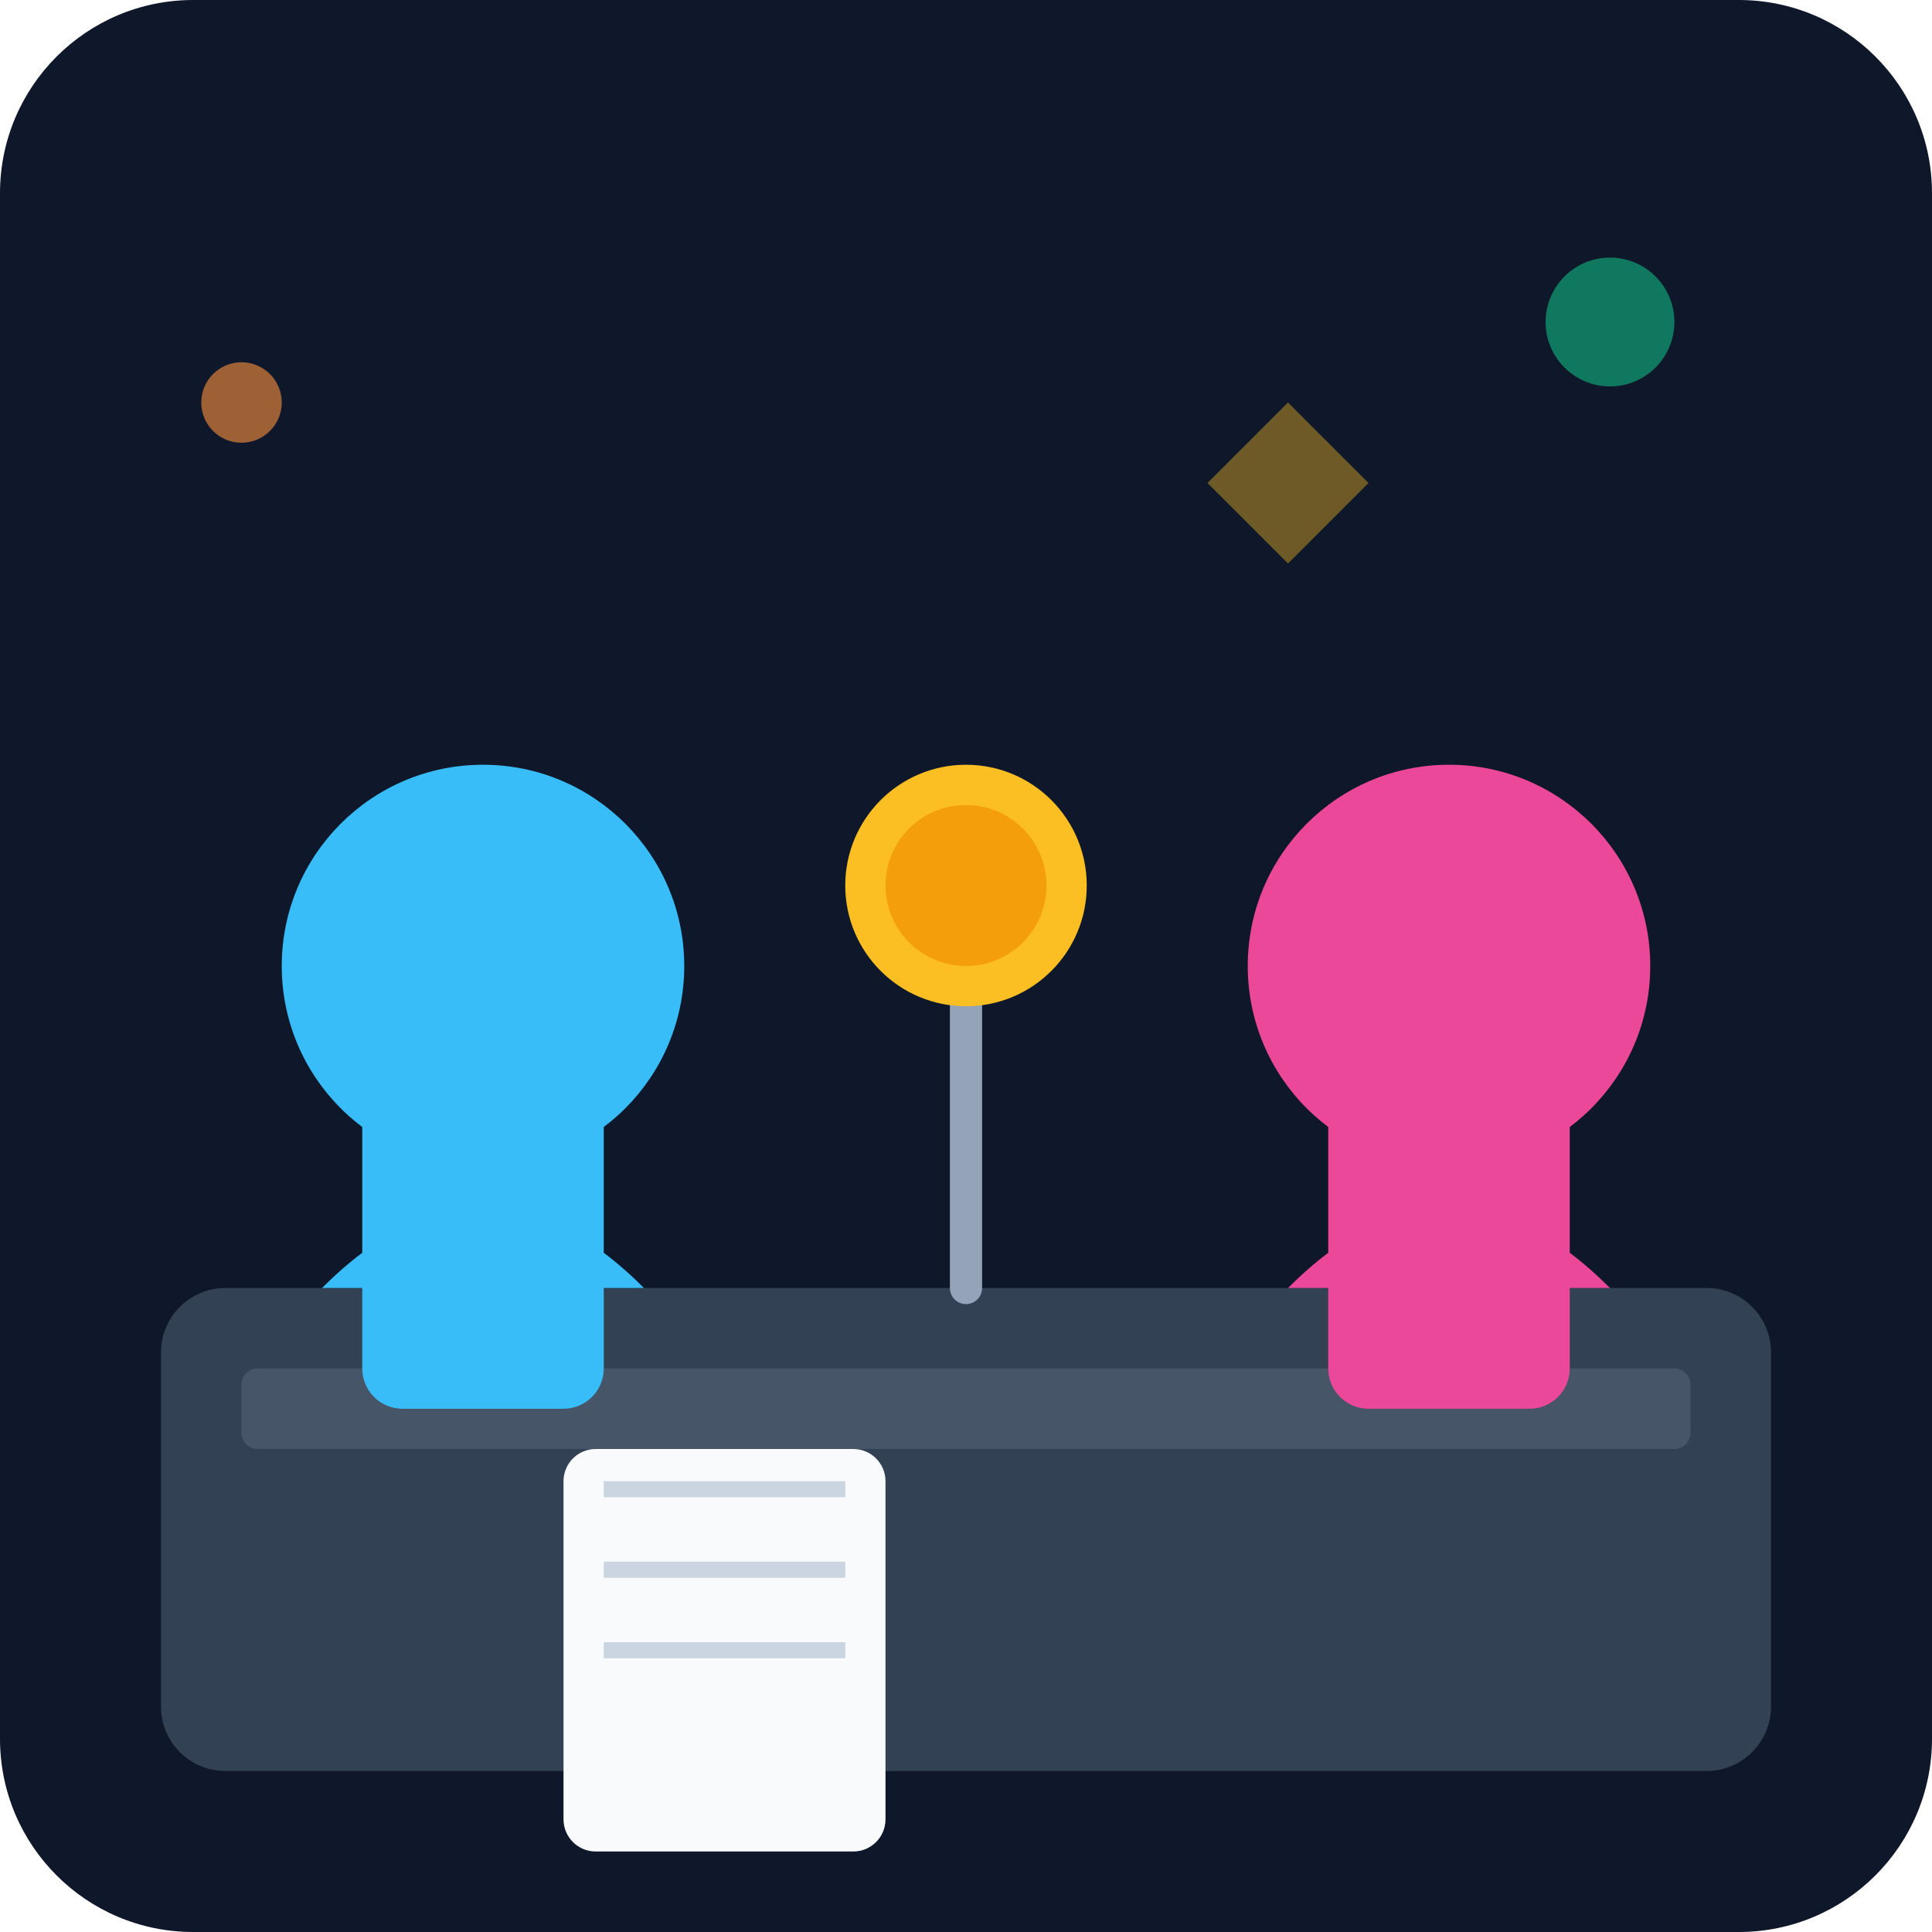
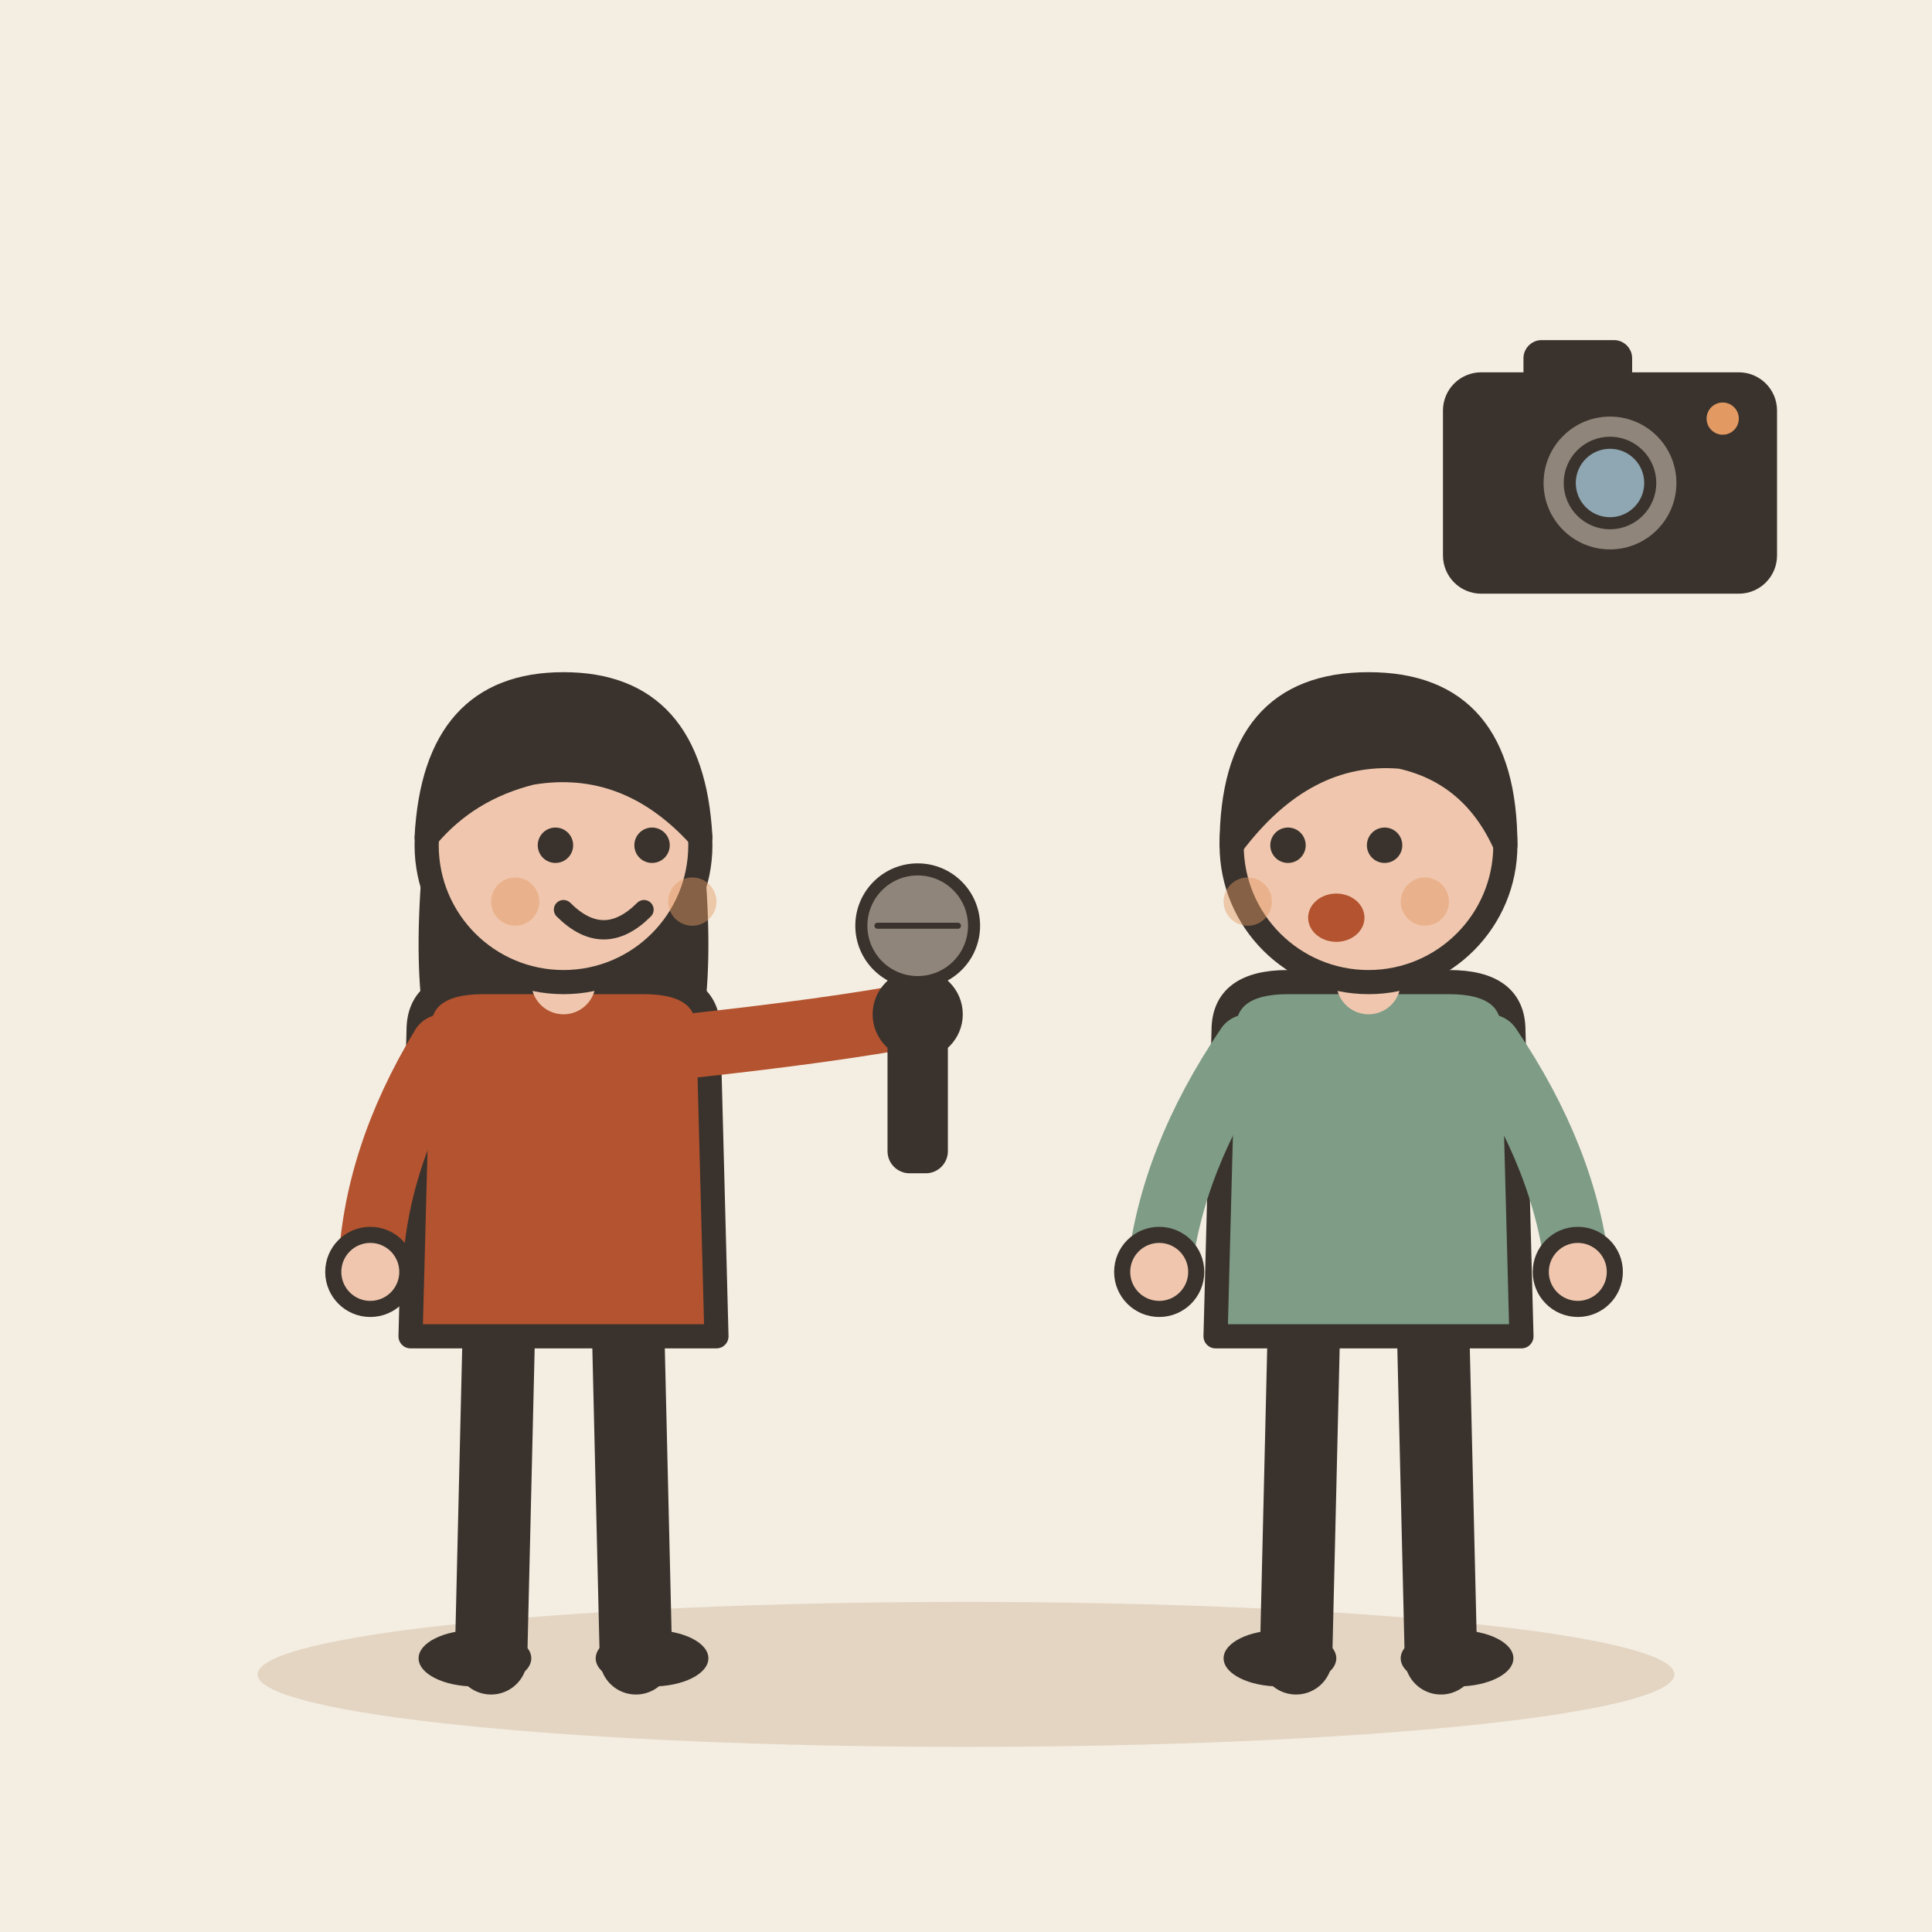
- <svg xmlns="http://www.w3.org/2000/svg" viewBox="0 0 240 240">
-   <defs>
-     <linearGradient id="bgGrad" x1="0" y1="0" x2="0" y2="240">
-       <stop offset="0%" stop-color="#0f172a" />
-       <stop offset="100%" stop-color="#1e293b" />
-     </linearGradient>
-   </defs>
-   <rect width="240" height="240" rx="24" fill="url(#bgGrad)" />
-   <rect x="20" y="160" width="200" height="60" rx="8" fill="#334155" />
-   <rect x="30" y="170" width="180" height="10" rx="2" fill="#475569" />
-   <path d="M120 160 L120 120" stroke="#94a3b8" stroke-width="4" stroke-linecap="round" />
-   <circle cx="120" cy="110" r="15" fill="#fbbf24" />
-   <circle cx="120" cy="110" r="10" fill="#f59e0b" />
-   <circle cx="60" cy="120" r="25" fill="#38bdf8" />
-   <path d="M40 160 Q60 140 80 160" fill="#38bdf8" />
-   <rect x="45" y="135" width="30" height="40" rx="5" fill="#38bdf8" />
-   <circle cx="180" cy="120" r="25" fill="#ec4899" />
-   <path d="M160 160 Q180 140 200 160" fill="#ec4899" />
-   <rect x="165" y="135" width="30" height="40" rx="5" fill="#ec4899" />
-   <rect x="70" y="180" width="40" height="50" rx="4" fill="#f8fafc" />
-   <line x1="75" y1="185" x2="105" y2="185" stroke="#cbd5e1" stroke-width="2" />
-   <line x1="75" y1="195" x2="105" y2="195" stroke="#cbd5e1" stroke-width="2" />
-   <line x1="75" y1="205" x2="105" y2="205" stroke="#cbd5e1" stroke-width="2" />
-   <circle cx="200" cy="40" r="8" fill="#10b981" opacity="0.6" />
-   <circle cx="30" cy="50" r="5" fill="#fb923c" opacity="0.6" />
-   <path d="M150 60 L160 50 L170 60 L160 70 Z" fill="#fbbf24" opacity="0.4" />
+ <svg xmlns="http://www.w3.org/2000/svg" viewBox="0 0 240 240" data-style="editorial">
+   <rect width="240" height="240" fill="#F4EDE2" />
+   <ellipse cx="120" cy="208" rx="88" ry="9" fill="#E3D5C1" />
+   <g transform="translate(70 206)">
+     <path d="M-8 -42L-9 0" stroke="#3A332D" stroke-width="9" stroke-linecap="round" fill="none" />
+     <path d="M8 -42L9 0" stroke="#3A332D" stroke-width="9" stroke-linecap="round" fill="none" />
+     <ellipse cx="-11" cy="0" rx="7" ry="3.5" fill="#3A332D" />
+     <ellipse cx="11" cy="0" rx="7" ry="3.5" fill="#3A332D" />
+     <path d="M-17 -104Q-20 -78 -14 -70L-6 -78L6 -78L14 -70Q20 -78 17 -104Z" fill="#3A332D" />
+     <path d="M-18 -78Q-18 -84 -10 -84L10 -84Q18 -84 18 -78L19 -40L-19 -40Z" fill="#B4532F" stroke="#3A332D" stroke-width="3" stroke-linecap="round" stroke-linejoin="round" />
+     <path d="M-15 -76Q-23.5 -62 -24 -48" fill="none" stroke="#B4532F" stroke-width="8" stroke-linecap="round" stroke-linejoin="round" />
+     <circle cx="-24" cy="-48" r="4.6" fill="#F0C7AE" stroke="#3A332D" stroke-linecap="round" stroke-linejoin="round" stroke-width="2" />
+     <path d="M15 -76Q33.5 -78 44 -80" fill="none" stroke="#B4532F" stroke-width="8" stroke-linecap="round" stroke-linejoin="round" />
+     <circle cx="44" cy="-80" r="4.6" fill="#F0C7AE" stroke="#3A332D" stroke-linecap="round" stroke-linejoin="round" stroke-width="2" />
+     <path d="M0 -84L0 -88" stroke="#F0C7AE" stroke-width="8" stroke-linecap="round" fill="none" />
+     <circle cx="0" cy="-101" r="17" fill="#F0C7AE" stroke="#3A332D" stroke-width="3" stroke-linecap="round" stroke-linejoin="round" />
+     <path d="M-17 -102Q-16 -121 0 -121Q16 -121 17 -102Q8 -112 -4 -110Q-12 -108 -17 -102Z" fill="#3A332D" stroke="#3A332D" stroke-width="3" stroke-linecap="round" stroke-linejoin="round" />
+     <circle cx="-1" cy="-101" r="2.2" fill="#3A332D" />
+     <circle cx="11" cy="-101" r="2.2" fill="#3A332D" />
+     <path d="M0 -93Q5 -88 10 -93" fill="none" stroke="#3A332D" stroke-width="2.4" stroke-linecap="round" stroke-linejoin="round" />
+     <circle cx="-6" cy="-94" r="3" fill="#E39A62" opacity="0.45" />
+     <circle cx="16" cy="-94" r="3" fill="#E39A62" opacity="0.45" />
+     <g transform="translate(44 -86) scale(0.5 0.5)">
+       <rect x="-6" y="0" width="12" height="50" rx="4" fill="#3A332D" stroke="#3A332D" stroke-width="3" stroke-linecap="round" stroke-linejoin="round" />
+       <circle cx="0" cy="-10" r="14" fill="#8F857A" stroke="#3A332D" stroke-width="3" stroke-linecap="round" stroke-linejoin="round" />
+       <path d="M-10 -10L10 -10" stroke="#3A332D" stroke-width="1.5" stroke-linecap="round" fill="none" />
+     </g>
+   </g>
+   <g transform="translate(170 206)">
+     <path d="M-8 -42L-9 0" stroke="#3A332D" stroke-width="9" stroke-linecap="round" fill="none" />
+     <path d="M8 -42L9 0" stroke="#3A332D" stroke-width="9" stroke-linecap="round" fill="none" />
+     <ellipse cx="-11" cy="0" rx="7" ry="3.5" fill="#3A332D" />
+     <ellipse cx="11" cy="0" rx="7" ry="3.5" fill="#3A332D" />
+     <path d="M-18 -78Q-18 -84 -10 -84L10 -84Q18 -84 18 -78L19 -40L-19 -40Z" fill="#7E9C86" stroke="#3A332D" stroke-width="3" stroke-linecap="round" stroke-linejoin="round" />
+     <path d="M-15 -76Q-24.5 -62 -26 -48" fill="none" stroke="#7E9C86" stroke-width="8" stroke-linecap="round" stroke-linejoin="round" />
+     <circle cx="-26" cy="-48" r="4.6" fill="#F0C7AE" stroke="#3A332D" stroke-linecap="round" stroke-linejoin="round" stroke-width="2" />
+     <path d="M15 -76Q24.5 -62 26 -48" fill="none" stroke="#7E9C86" stroke-width="8" stroke-linecap="round" stroke-linejoin="round" />
+     <circle cx="26" cy="-48" r="4.6" fill="#F0C7AE" stroke="#3A332D" stroke-linecap="round" stroke-linejoin="round" stroke-width="2" />
+     <path d="M0 -84L0 -88" stroke="#F0C7AE" stroke-width="8" stroke-linecap="round" fill="none" />
+     <circle cx="0" cy="-101" r="17" fill="#F0C7AE" stroke="#3A332D" stroke-width="3" stroke-linecap="round" stroke-linejoin="round" />
+     <path d="M-17 -101Q-17 -121 0 -121Q17 -121 17 -101Q13 -110 4 -112Q-8 -113 -17 -101Z" fill="#3A332D" stroke="#3A332D" stroke-width="3" stroke-linecap="round" stroke-linejoin="round" />
+     <circle cx="-10" cy="-101" r="2.2" fill="#3A332D" />
+     <circle cx="2" cy="-101" r="2.2" fill="#3A332D" />
+     <ellipse cx="-4" cy="-92" rx="3.5" ry="3" fill="#B4532F" />
+     <circle cx="-15" cy="-94" r="3" fill="#E39A62" opacity="0.45" />
+     <circle cx="7" cy="-94" r="3" fill="#E39A62" opacity="0.45" />
+   </g>
+   <g transform="translate(200 60) scale(0.5 0.5)">
+     <rect x="-40" y="-26" width="80" height="52" rx="8" fill="#3A332D" stroke="#3A332D" stroke-width="3" stroke-linecap="round" stroke-linejoin="round" />
+     <rect x="-20" y="-34" width="24" height="10" rx="3" fill="#3A332D" stroke="#3A332D" stroke-width="3" stroke-linecap="round" stroke-linejoin="round" />
+     <circle cx="0" cy="0" r="18" fill="#8F857A" stroke="#3A332D" stroke-width="3" stroke-linecap="round" stroke-linejoin="round" />
+     <circle cx="0" cy="0" r="10" fill="#8FA7B3" stroke="#3A332D" stroke-width="3" stroke-linecap="round" stroke-linejoin="round" />
+     <circle cx="28" cy="-16" r="4" fill="#E39A62" />
+   </g>
</svg>
